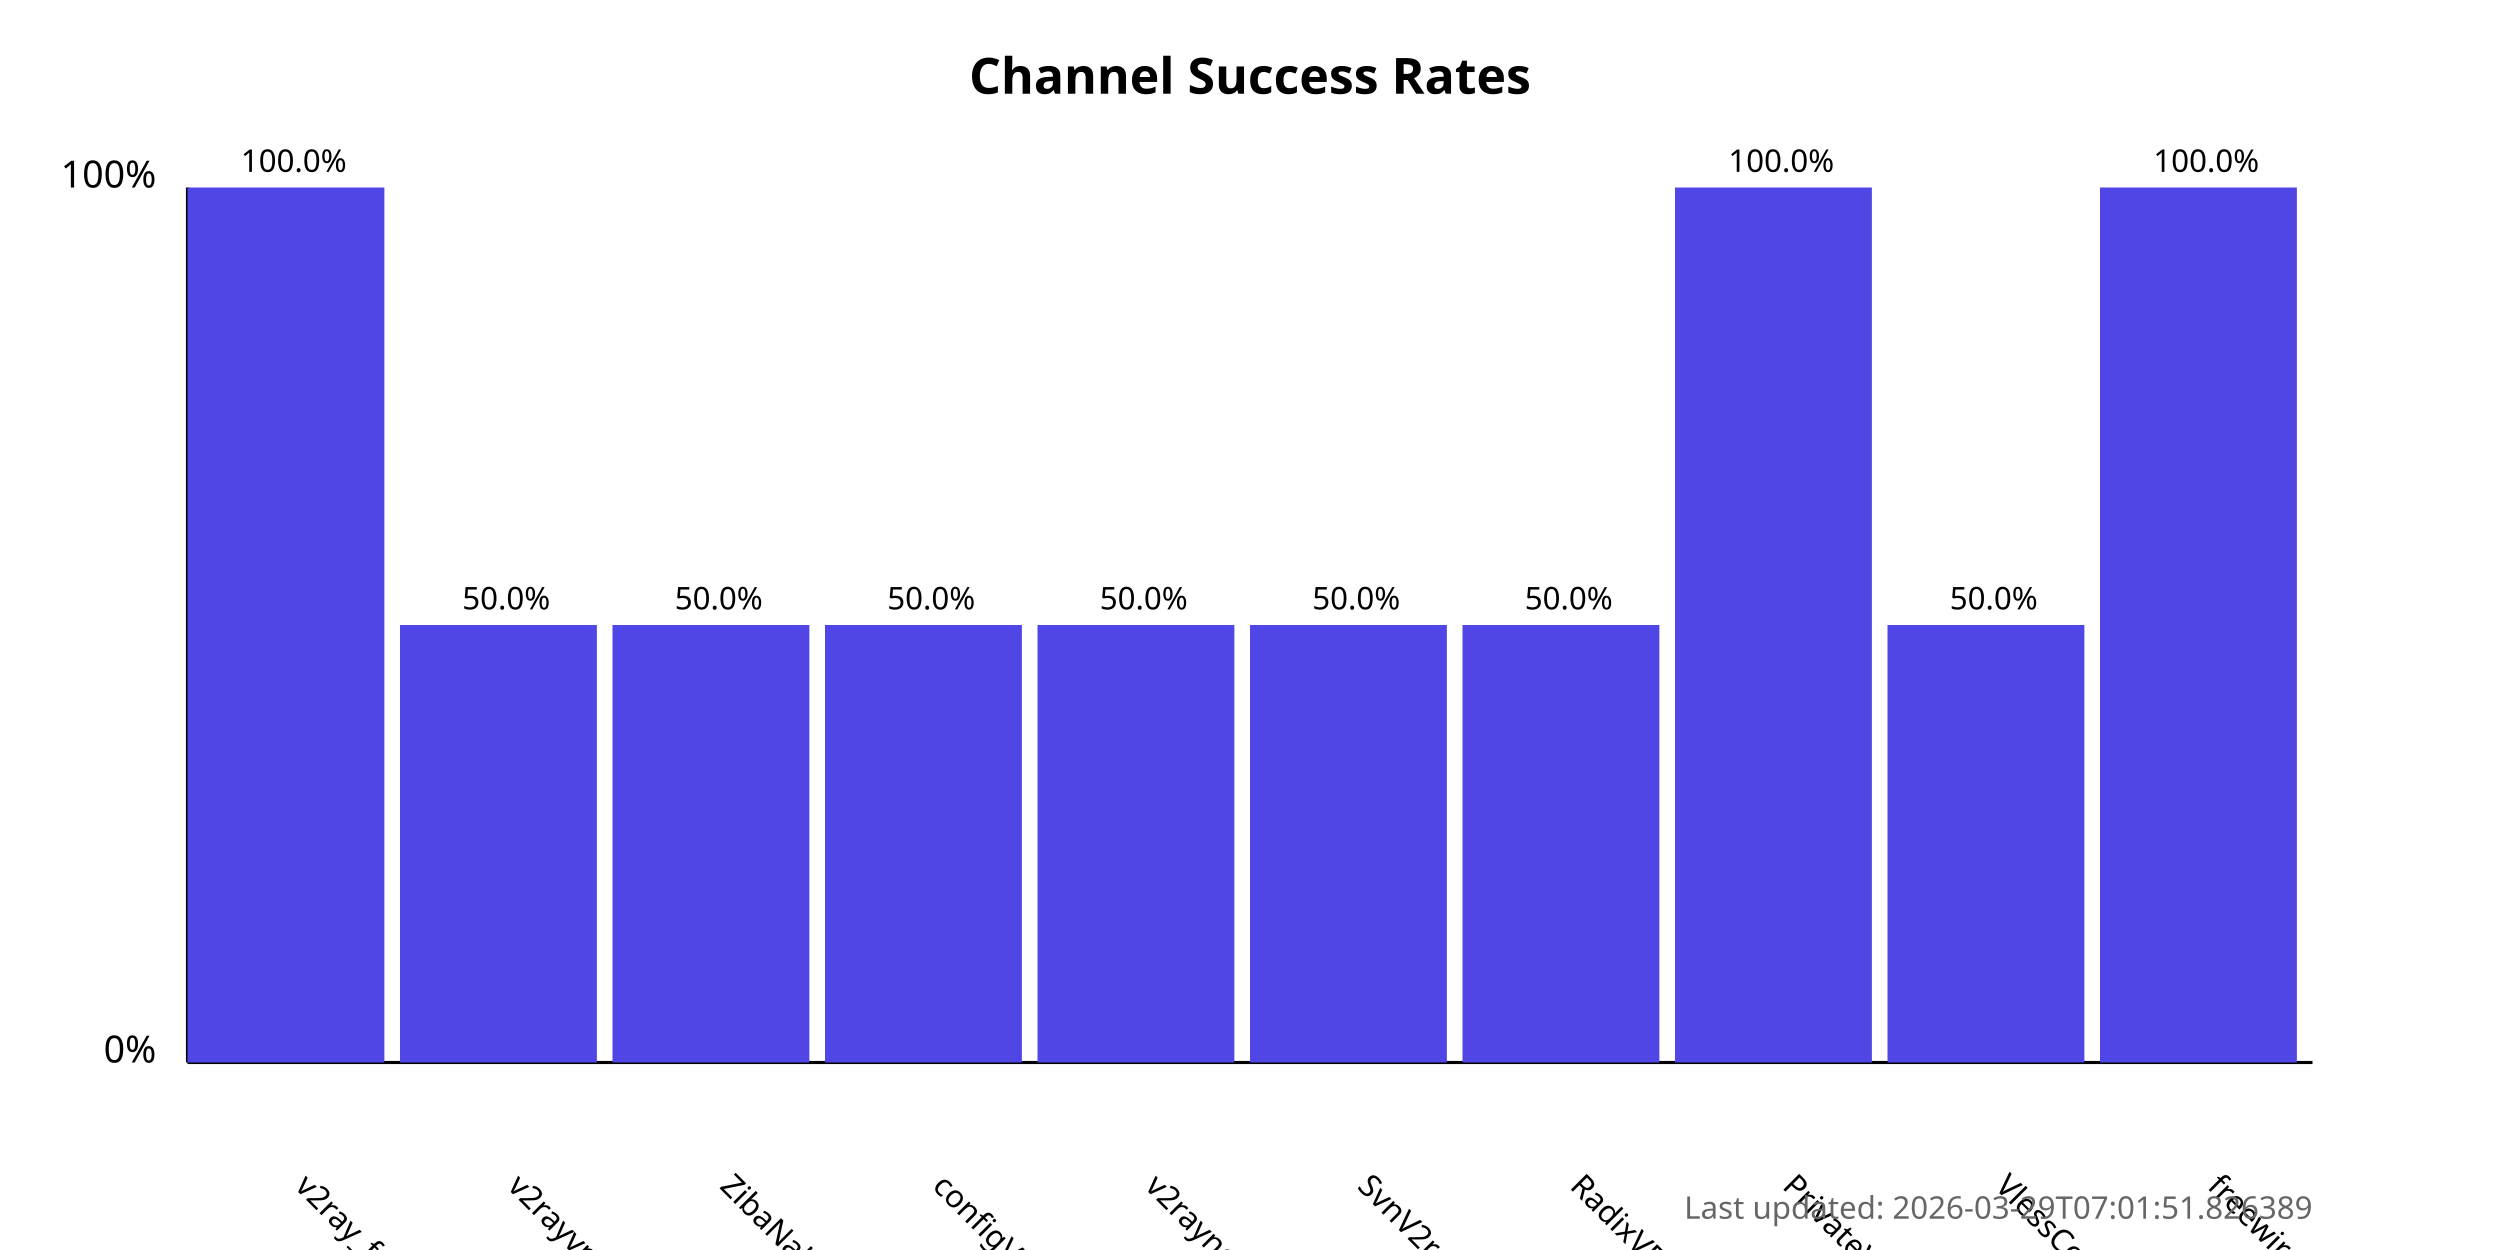
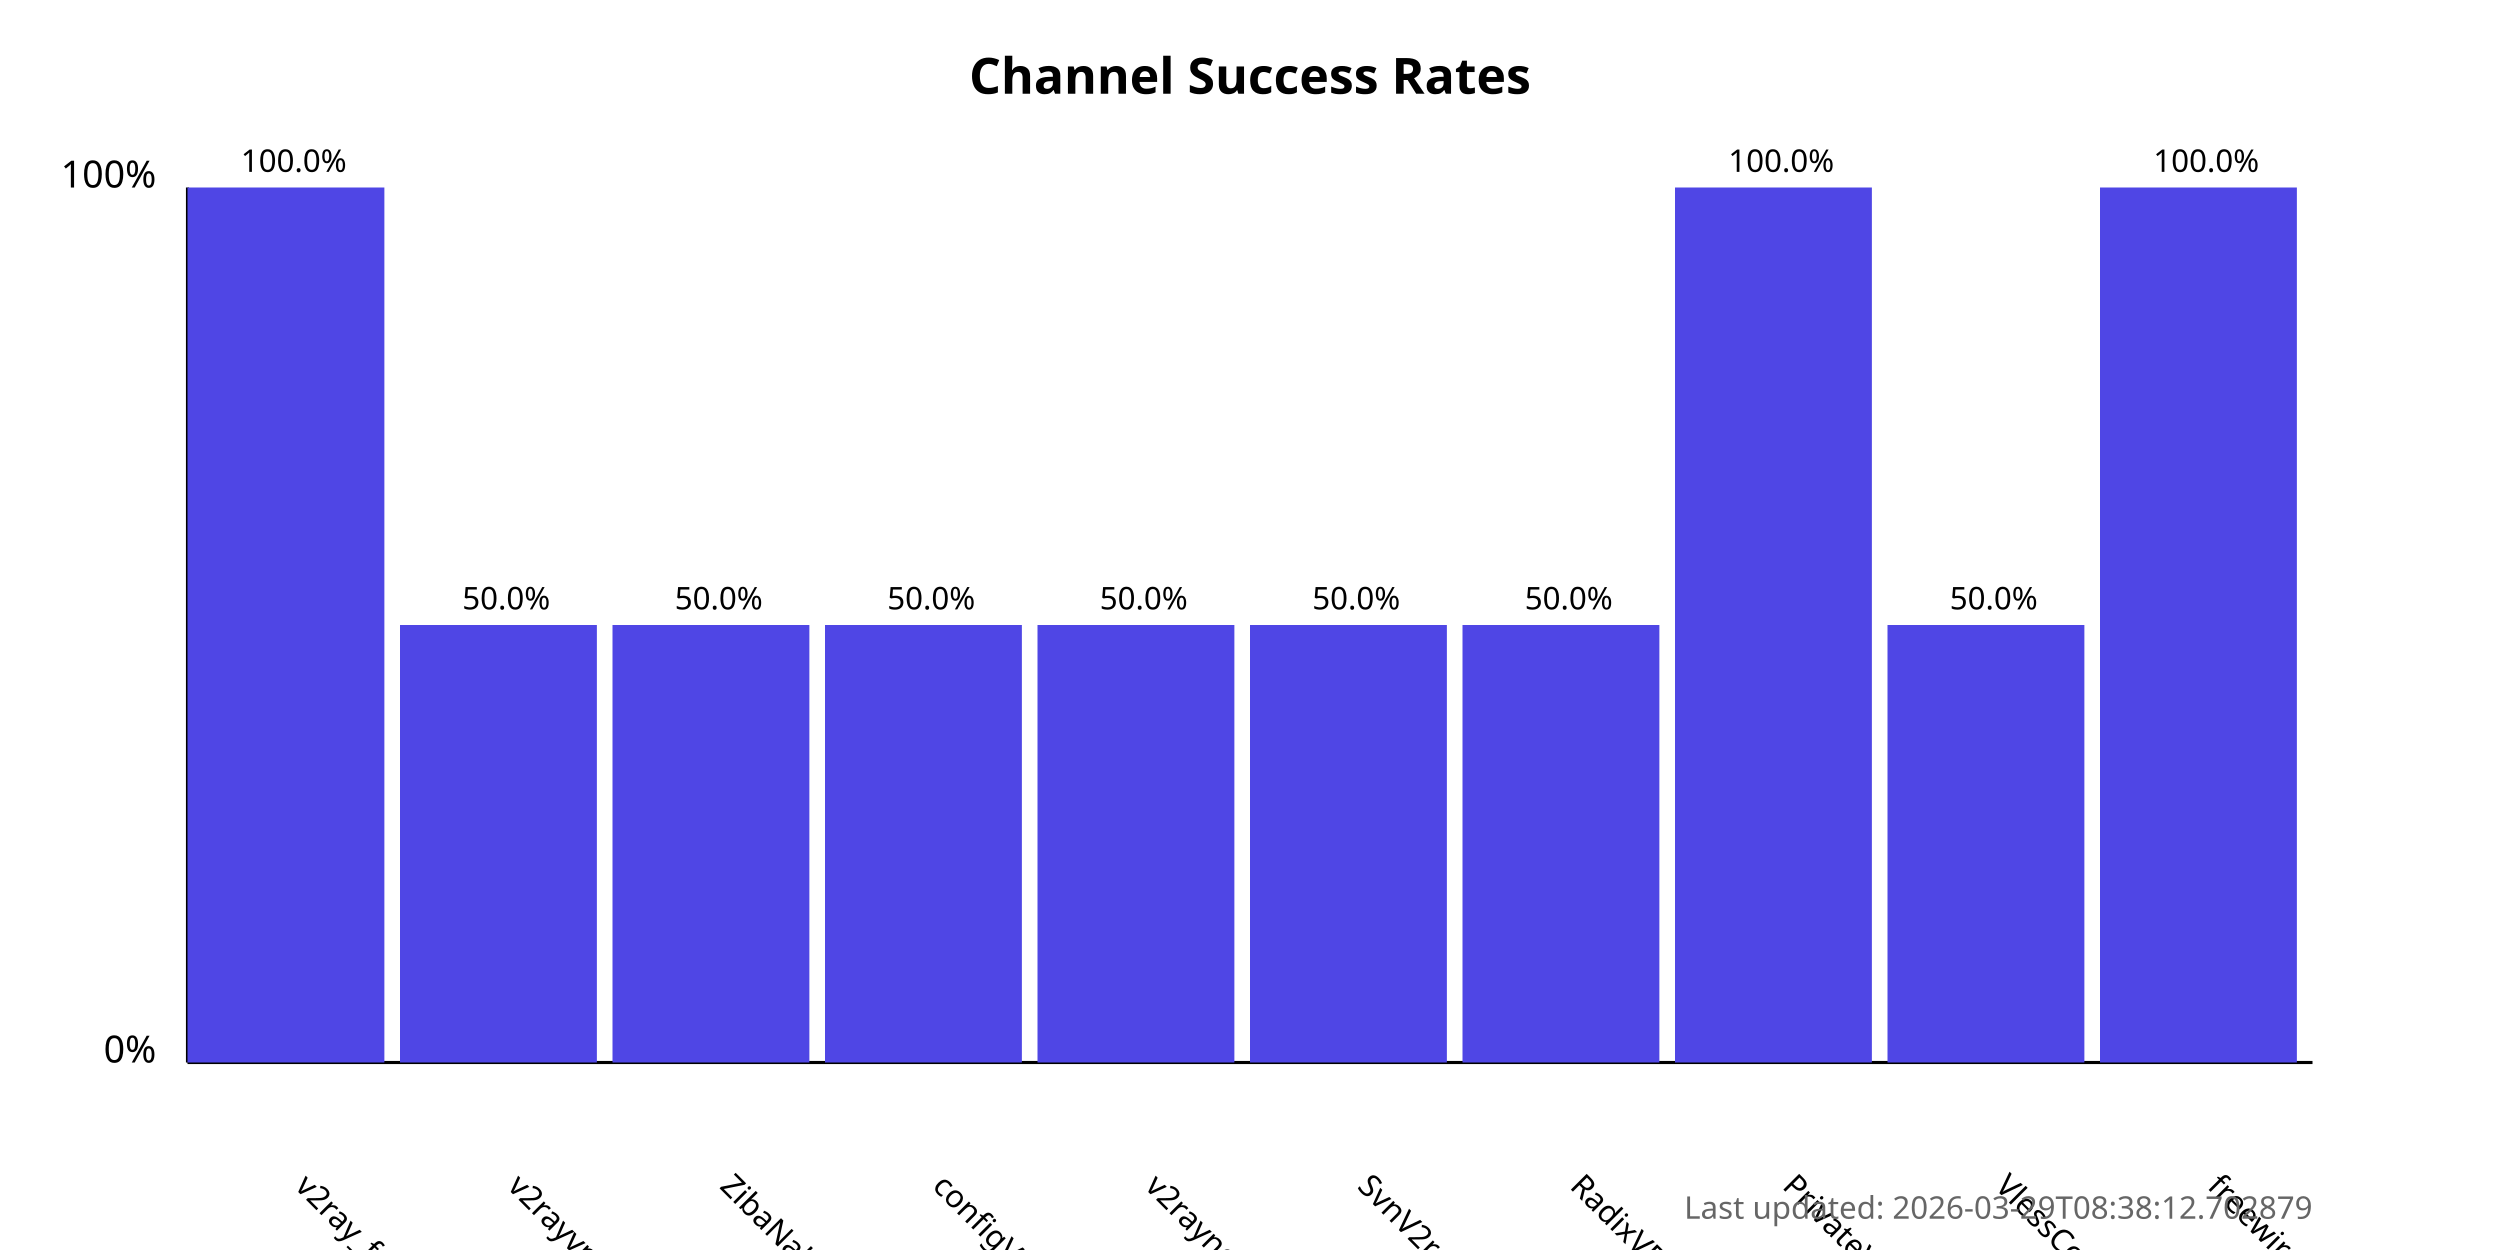
<svg xmlns="http://www.w3.org/2000/svg" width="800" height="400">
  <style>
            .chart-title { font: bold 16px sans-serif; }
            .axis-label { font: 12px sans-serif; }
            .tick-label { font: 10px sans-serif; }
            .bar { fill: #4f46e5; }
            .bar:hover { fill: #6366f1; }
            .timestamp { font: 10px sans-serif; fill: #666; }
        </style>
  <text x="400.0" y="30" text-anchor="middle" class="chart-title">
            Channel Success Rates
        </text>
  <line x1="60" y1="340" x2="60" y2="60" stroke="black" stroke-width="1" />
  <line x1="60" y1="340" x2="740" y2="340" stroke="black" stroke-width="1" />
  <text x="50" y="340" text-anchor="end" class="axis-label">0%</text>
  <text x="50" y="60" text-anchor="end" class="axis-label">100%</text>
  <g>
    <rect x="60" y="60.0" width="63.0" height="280.0" class="bar" />
    <text x="94.0" y="380" transform="rotate(45, 94.0, 380)" text-anchor="start" class="tick-label">
                v2ray_free_conf
            </text>
    <text x="94.0" y="55.0" text-anchor="middle" class="tick-label">
                100.0%
            </text>
  </g>
  <g>
    <rect x="128.0" y="200.0" width="63.0" height="140.0" class="bar" />
    <text x="162.0" y="380" transform="rotate(45, 162.0, 380)" text-anchor="start" class="tick-label">
                v2rayvpno
            </text>
    <text x="162.0" y="195.0" text-anchor="middle" class="tick-label">
                50.0%
            </text>
  </g>
  <g>
    <rect x="196.0" y="200.0" width="63.0" height="140.0" class="bar" />
    <text x="230.0" y="380" transform="rotate(45, 230.0, 380)" text-anchor="start" class="tick-label">
                ZibaNabz
            </text>
    <text x="230.0" y="195.0" text-anchor="middle" class="tick-label">
                50.0%
            </text>
  </g>
  <g>
    <rect x="264.0" y="200.0" width="63.0" height="140.0" class="bar" />
    <text x="298.0" y="380" transform="rotate(45, 298.0, 380)" text-anchor="start" class="tick-label">
                configV2rayForFree
            </text>
    <text x="298.0" y="195.0" text-anchor="middle" class="tick-label">
                50.0%
            </text>
  </g>
  <g>
    <rect x="332.0" y="200.0" width="63.0" height="140.0" class="bar" />
    <text x="366.0" y="380" transform="rotate(45, 366.0, 380)" text-anchor="start" class="tick-label">
                v2rayngvpn
            </text>
    <text x="366.0" y="195.0" text-anchor="middle" class="tick-label">
                50.0%
            </text>
  </g>
  <g>
    <rect x="400.0" y="200.0" width="63.0" height="140.0" class="bar" />
    <text x="434.0" y="380" transform="rotate(45, 434.0, 380)" text-anchor="start" class="tick-label">
                SvnV2ray
            </text>
    <text x="434.0" y="195.0" text-anchor="middle" class="tick-label">
                50.0%
            </text>
  </g>
  <g>
    <rect x="468.0" y="200.0" width="63.0" height="140.0" class="bar" />
    <text x="502.0" y="380" transform="rotate(45, 502.0, 380)" text-anchor="start" class="tick-label">
                RadixVPN
            </text>
    <text x="502.0" y="195.0" text-anchor="middle" class="tick-label">
                50.0%
            </text>
  </g>
  <g>
    <rect x="536.0" y="60.0" width="63.0" height="280.0" class="bar" />
    <text x="570.0" y="380" transform="rotate(45, 570.0, 380)" text-anchor="start" class="tick-label">
                PrivateVPNs
            </text>
    <text x="570.0" y="55.0" text-anchor="middle" class="tick-label">
                100.0%
            </text>
  </g>
  <g>
    <rect x="604.0" y="200.0" width="63.0" height="140.0" class="bar" />
    <text x="638.0" y="380" transform="rotate(45, 638.0, 380)" text-anchor="start" class="tick-label">
                VlessConfig
            </text>
    <text x="638.0" y="195.0" text-anchor="middle" class="tick-label">
                50.0%
            </text>
  </g>
  <g>
    <rect x="672.0" y="60.0" width="63.0" height="280.0" class="bar" />
    <text x="706.0" y="380" transform="rotate(45, 706.0, 380)" text-anchor="start" class="tick-label">
                freewireguard
            </text>
    <text x="706.0" y="55.0" text-anchor="middle" class="tick-label">
                100.0%
            </text>
  </g>
  <text x="740" y="390" text-anchor="end" class="timestamp">
-             Last updated: 2026-03-29T07:01:51.826389
+             Last updated: 2026-03-29T08:38:12.702879
        </text>
</svg>
